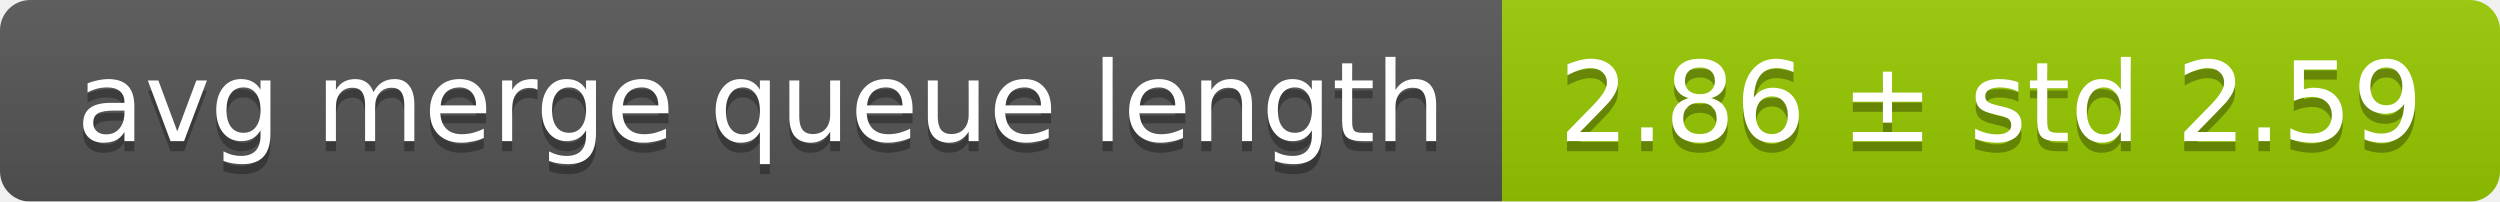
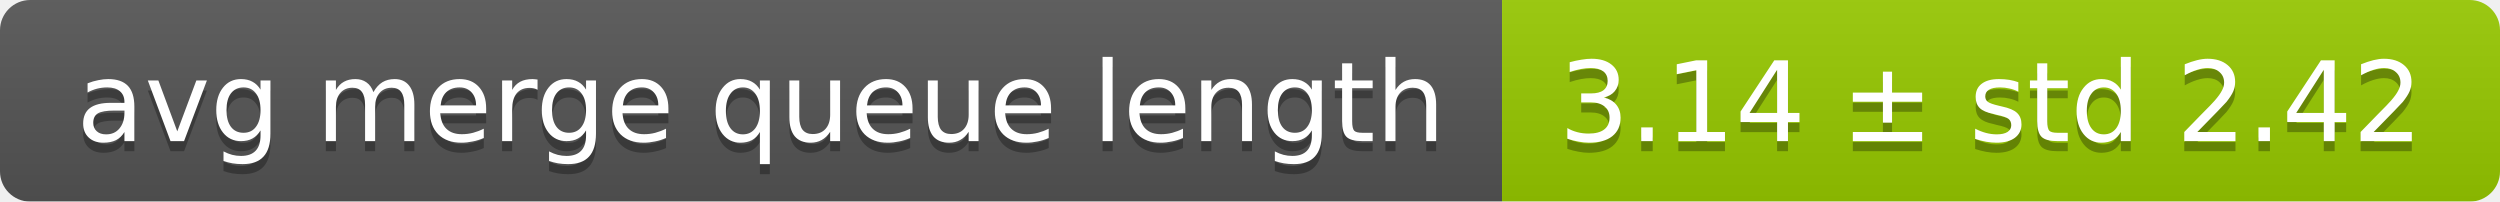
<svg xmlns="http://www.w3.org/2000/svg" width="248" height="20">
  <linearGradient id="smooth" x2="0" y2="100%">
    <stop offset="0" stop-color="#bbb" stop-opacity=".1" />
    <stop offset="1" stop-opacity=".1" />
  </linearGradient>
  <mask id="round">
    <rect width="248" height="20" rx="3" fill="#fff" />
  </mask>
  <g mask="url(#round)">
    <rect width="149" height="20" fill="#555" />
    <rect x="149" width="99" height="20" fill="#97ca00" />
    <rect width="248" height="20" fill="url(#smooth)" />
  </g>
  <g fill="#fff" text-anchor="middle" font-family="DejaVu Sans,Verdana,Geneva,sans-serif" font-size="11">
    <text x="75.5" y="15" fill="#010101" fill-opacity=".3">avg merge queue length</text>
    <text x="75.5" y="14">avg merge queue length</text>
-     <text x="197.5" y="15" fill="#010101" fill-opacity=".3">2.86 ± std 2.59</text>
-     <text x="197.5" y="14">2.86 ± std 2.59</text>
+     <text x="197.5" y="15" fill="#010101" fill-opacity=".3">3.14 ± std 2.42</text>
+     <text x="197.5" y="14">3.14 ± std 2.42</text>
  </g>
</svg>
